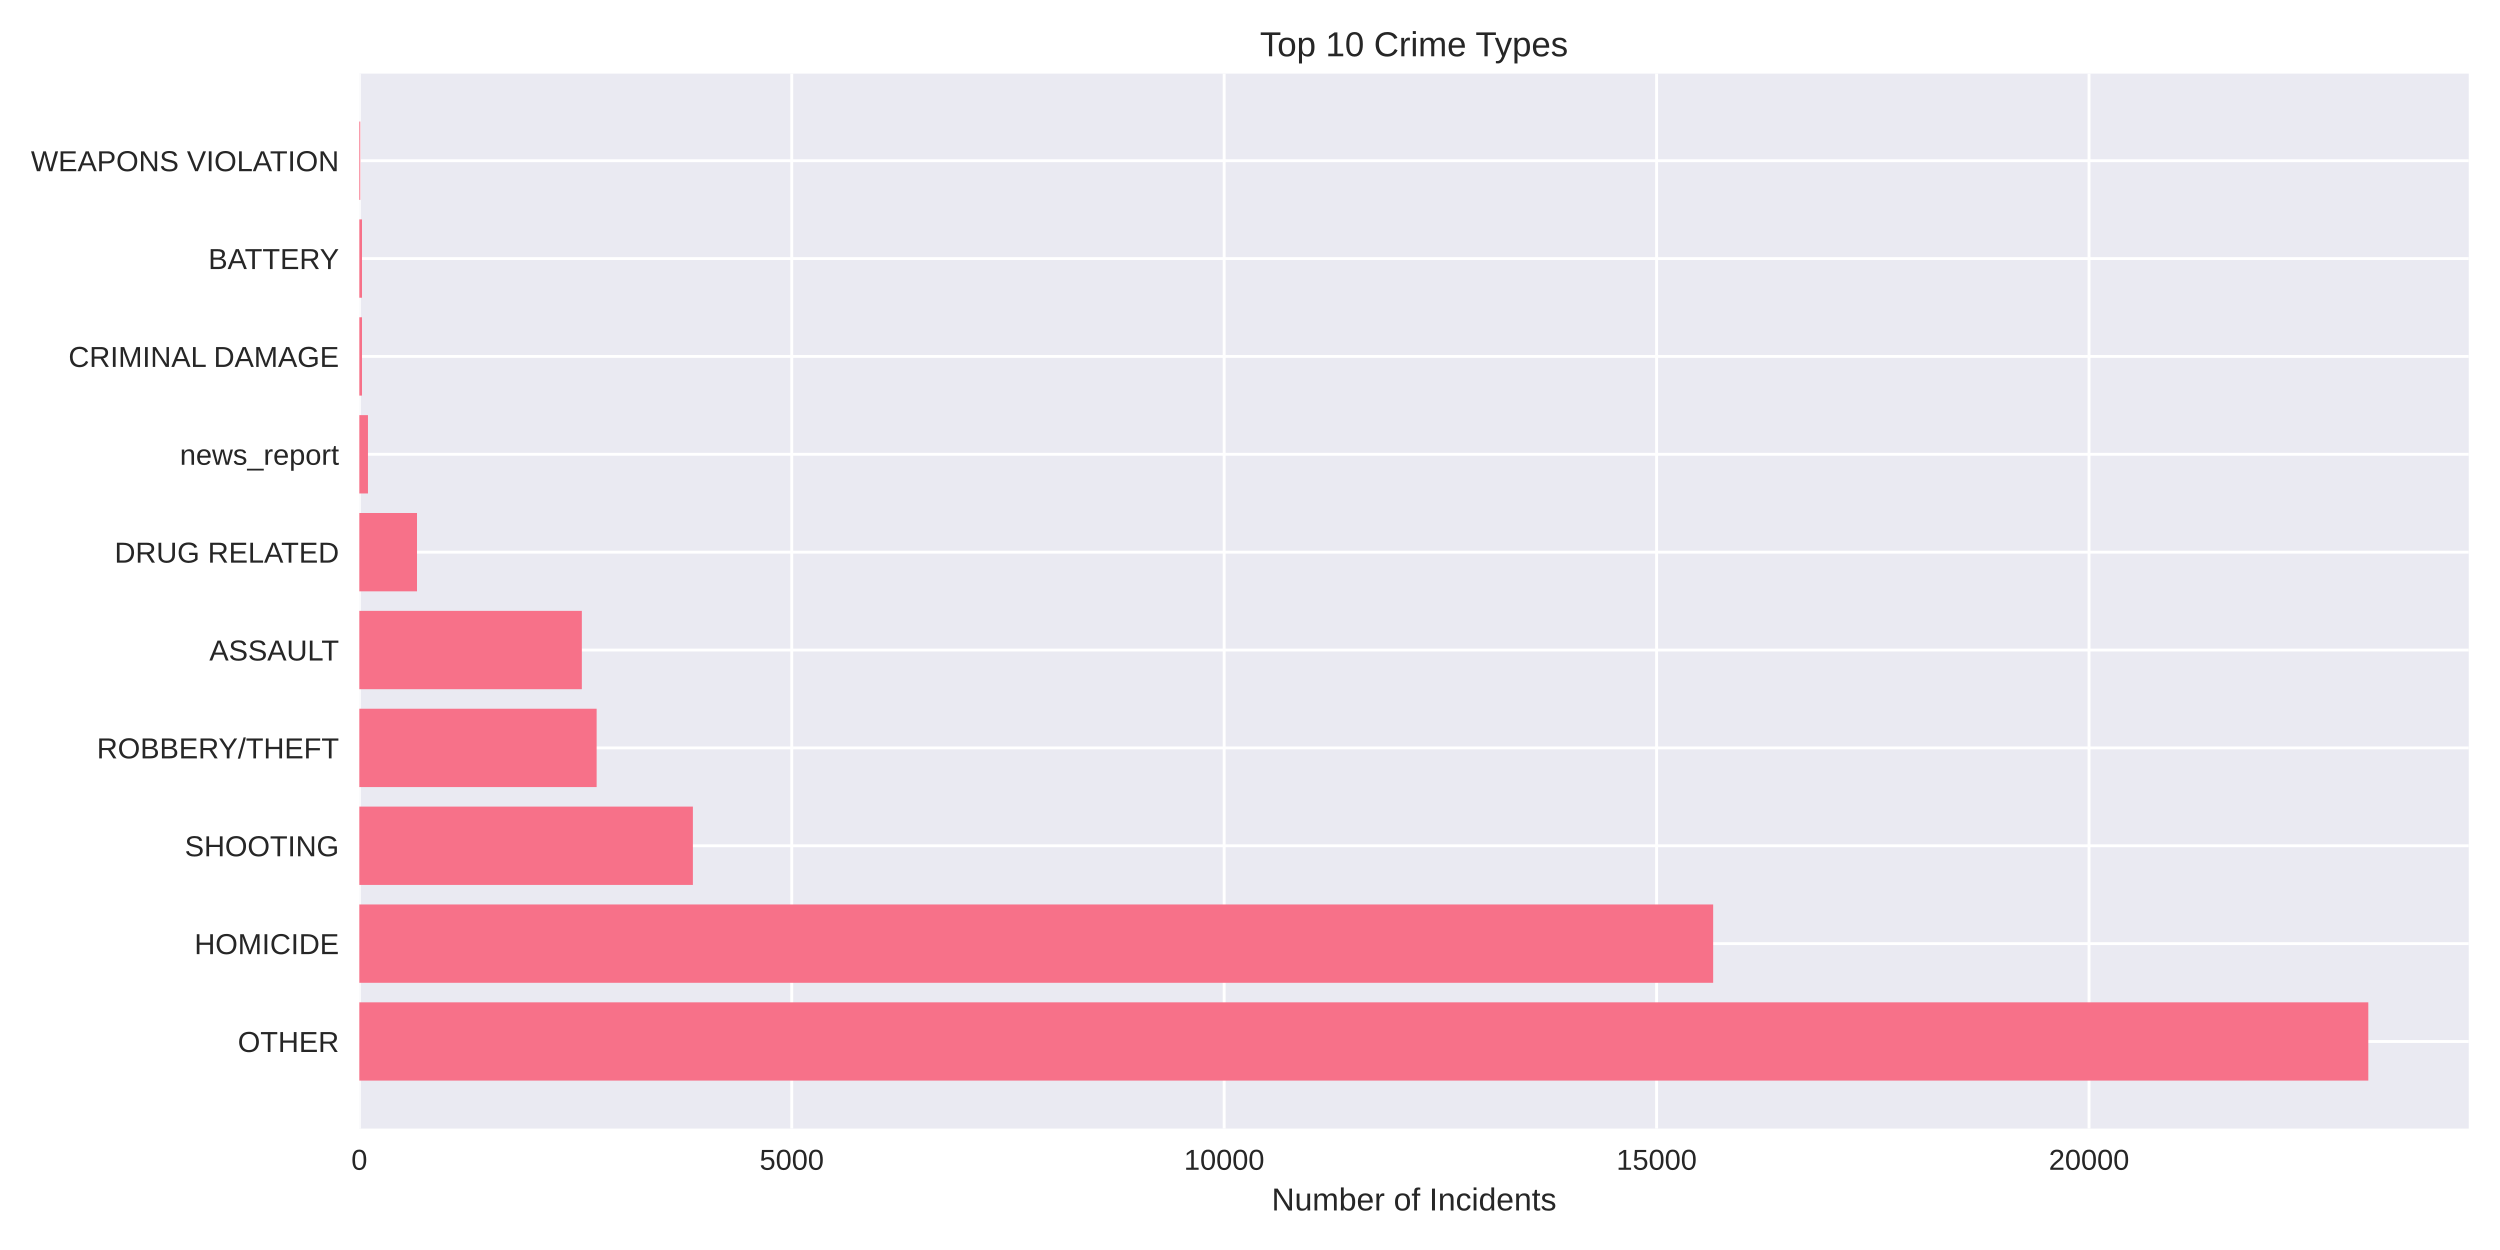
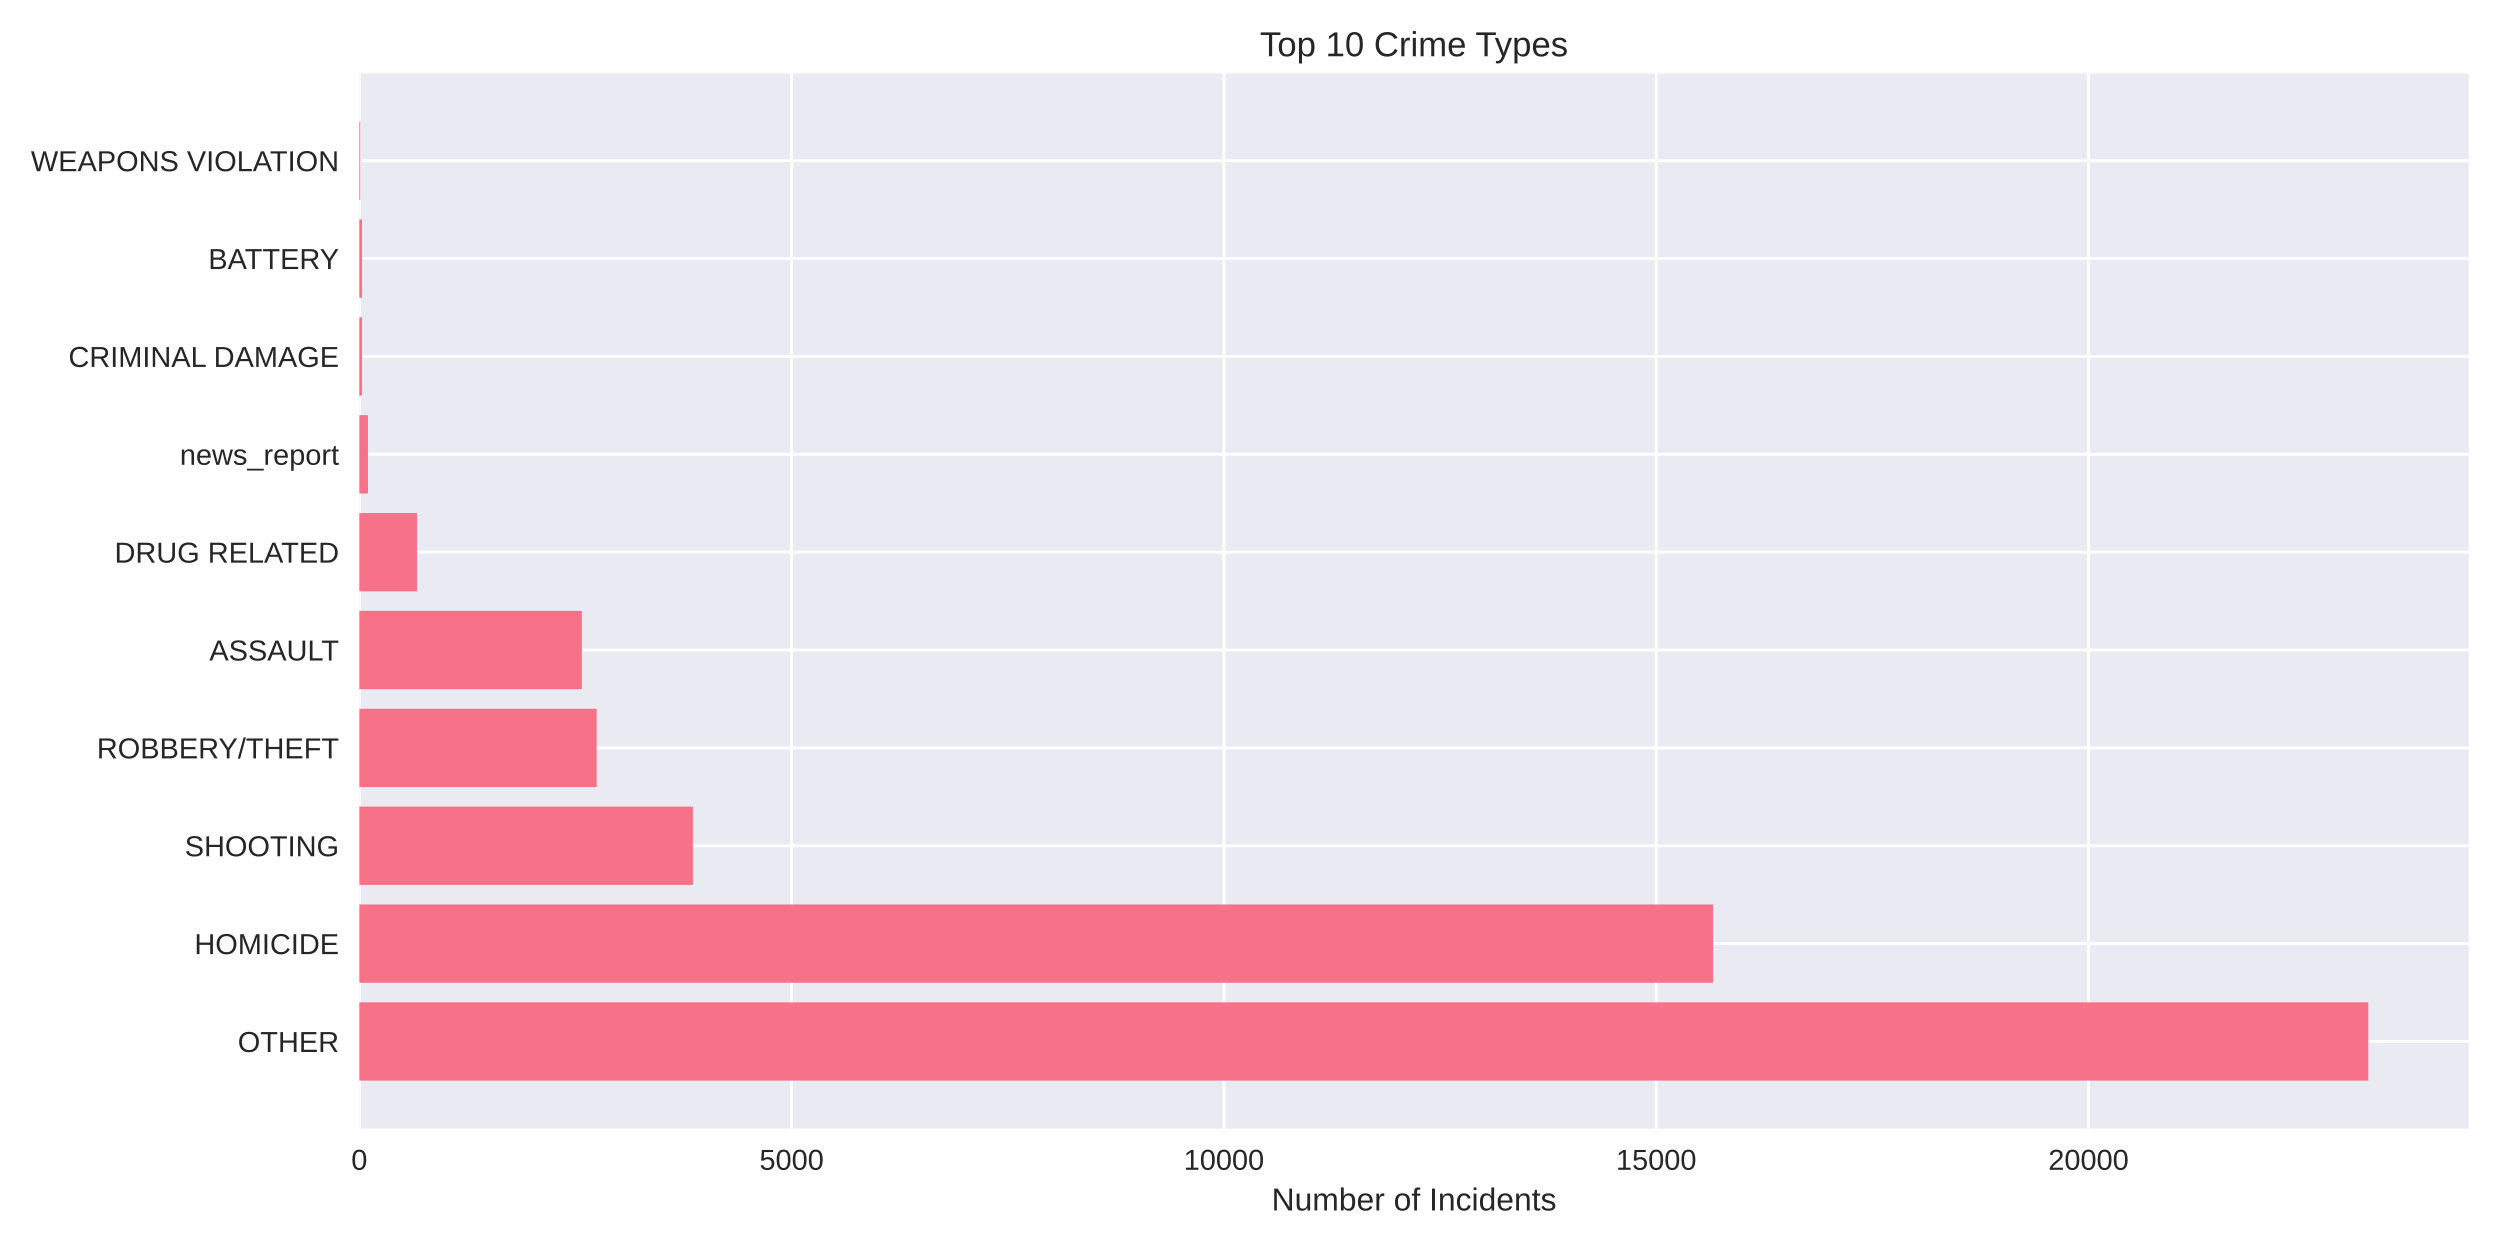
<svg xmlns="http://www.w3.org/2000/svg" width="864pt" height="432pt" viewBox="0 0 864 432" version="1.1">
  <defs>
    <style type="text/css">*{stroke-linejoin: round; stroke-linecap: butt}</style>
  </defs>
  <g id="figure_1">
    <g id="patch_1">
      <path d="M 0 432  L 864 432  L 864 0  L 0 0  z " style="fill: #ffffff" />
    </g>
    <g id="axes_1">
      <g id="patch_2">
        <path d="M 124.18 390.04  L 853.2 390.04  L 853.2 25.44  L 124.18 25.44  z " style="fill: #eaeaf2" />
      </g>
      <g id="matplotlib.axis_1">
        <g id="xtick_1">
          <g id="line2d_1">
-             <path d="M 124.18 390.04  L 124.18 25.44  " clip-path="url(#p6b0d30c824)" style="fill: none; stroke: #ffffff; stroke-linecap: round" />
+             <path d="M 124.18 390.04  L 124.18 25.44  " clip-path="url(#pb5d285240e)" style="fill: none; stroke: #ffffff; stroke-linecap: round" />
          </g>
          <g id="line2d_2" />
          <g id="text_1">
            <text style="fill: #262626; font: 10px 'Arial', 'Liberation Sans', 'DejaVu Sans', 'Bitstream Vera Sans', sans-serif; text-anchor: middle" x="124.18" y="404.287" transform="rotate(-0 124.18 404.2869)">0</text>
          </g>
        </g>
        <g id="xtick_2">
          <g id="line2d_3">
-             <path d="M 273.628 390.04  L 273.628 25.44  " clip-path="url(#p6b0d30c824)" style="fill: none; stroke: #ffffff; stroke-linecap: round" />
+             <path d="M 273.583 390.04  L 273.583 25.44  " clip-path="url(#pb5d285240e)" style="fill: none; stroke: #ffffff; stroke-linecap: round" />
          </g>
          <g id="line2d_4" />
          <g id="text_2">
-             <text style="fill: #262626; font: 10px 'Arial', 'Liberation Sans', 'DejaVu Sans', 'Bitstream Vera Sans', sans-serif; text-anchor: middle" x="273.628" y="404.287" transform="rotate(-0 273.6278 404.2869)">5000</text>
+             <text style="fill: #262626; font: 10px 'Arial', 'Liberation Sans', 'DejaVu Sans', 'Bitstream Vera Sans', sans-serif; text-anchor: middle" x="273.583" y="404.287" transform="rotate(-0 273.5828 404.2869)">5000</text>
          </g>
        </g>
        <g id="xtick_3">
          <g id="line2d_5">
-             <path d="M 423.076 390.04  L 423.076 25.44  " clip-path="url(#p6b0d30c824)" style="fill: none; stroke: #ffffff; stroke-linecap: round" />
+             <path d="M 422.986 390.04  L 422.986 25.44  " clip-path="url(#pb5d285240e)" style="fill: none; stroke: #ffffff; stroke-linecap: round" />
          </g>
          <g id="line2d_6" />
          <g id="text_3">
-             <text style="fill: #262626; font: 10px 'Arial', 'Liberation Sans', 'DejaVu Sans', 'Bitstream Vera Sans', sans-serif; text-anchor: middle" x="423.076" y="404.287" transform="rotate(-0 423.0757 404.2869)">10000</text>
+             <text style="fill: #262626; font: 10px 'Arial', 'Liberation Sans', 'DejaVu Sans', 'Bitstream Vera Sans', sans-serif; text-anchor: middle" x="422.986" y="404.287" transform="rotate(-0 422.9856 404.2869)">10000</text>
          </g>
        </g>
        <g id="xtick_4">
          <g id="line2d_7">
-             <path d="M 572.524 390.04  L 572.524 25.44  " clip-path="url(#p6b0d30c824)" style="fill: none; stroke: #ffffff; stroke-linecap: round" />
+             <path d="M 572.388 390.04  L 572.388 25.44  " clip-path="url(#pb5d285240e)" style="fill: none; stroke: #ffffff; stroke-linecap: round" />
          </g>
          <g id="line2d_8" />
          <g id="text_4">
-             <text style="fill: #262626; font: 10px 'Arial', 'Liberation Sans', 'DejaVu Sans', 'Bitstream Vera Sans', sans-serif; text-anchor: middle" x="572.524" y="404.287" transform="rotate(-0 572.5235 404.2869)">15000</text>
+             <text style="fill: #262626; font: 10px 'Arial', 'Liberation Sans', 'DejaVu Sans', 'Bitstream Vera Sans', sans-serif; text-anchor: middle" x="572.388" y="404.287" transform="rotate(-0 572.3884 404.2869)">15000</text>
          </g>
        </g>
        <g id="xtick_5">
          <g id="line2d_9">
-             <path d="M 721.971 390.04  L 721.971 25.44  " clip-path="url(#p6b0d30c824)" style="fill: none; stroke: #ffffff; stroke-linecap: round" />
+             <path d="M 721.791 390.04  L 721.791 25.44  " clip-path="url(#pb5d285240e)" style="fill: none; stroke: #ffffff; stroke-linecap: round" />
          </g>
          <g id="line2d_10" />
          <g id="text_5">
-             <text style="fill: #262626; font: 10px 'Arial', 'Liberation Sans', 'DejaVu Sans', 'Bitstream Vera Sans', sans-serif; text-anchor: middle" x="721.971" y="404.287" transform="rotate(-0 721.9713 404.2869)">20000</text>
+             <text style="fill: #262626; font: 10px 'Arial', 'Liberation Sans', 'DejaVu Sans', 'Bitstream Vera Sans', sans-serif; text-anchor: middle" x="721.791" y="404.287" transform="rotate(-0 721.7913 404.2869)">20000</text>
          </g>
        </g>
        <g id="text_6">
          <text style="fill: #262626; font: 11px 'Arial', 'Liberation Sans', 'DejaVu Sans', 'Bitstream Vera Sans', sans-serif; text-anchor: middle" x="488.69" y="418.333" transform="rotate(-0 488.69 418.3334)">Number of Incidents</text>
        </g>
      </g>
      <g id="matplotlib.axis_2">
        <g id="ytick_1">
          <g id="line2d_11">
-             <path d="M 124.18 359.939  L 853.2 359.939  " clip-path="url(#p6b0d30c824)" style="fill: none; stroke: #ffffff; stroke-linecap: round" />
+             <path d="M 124.18 359.939  L 853.2 359.939  " clip-path="url(#pb5d285240e)" style="fill: none; stroke: #ffffff; stroke-linecap: round" />
          </g>
          <g id="line2d_12" />
          <g id="text_7">
            <text style="fill: #262626; font: 10px 'Arial', 'Liberation Sans', 'DejaVu Sans', 'Bitstream Vera Sans', sans-serif; text-anchor: end" x="117.18" y="363.562" transform="rotate(-0 117.18 363.562)">OTHER</text>
          </g>
        </g>
        <g id="ytick_2">
          <g id="line2d_13">
-             <path d="M 124.18 326.117  L 853.2 326.117  " clip-path="url(#p6b0d30c824)" style="fill: none; stroke: #ffffff; stroke-linecap: round" />
+             <path d="M 124.18 326.117  L 853.2 326.117  " clip-path="url(#pb5d285240e)" style="fill: none; stroke: #ffffff; stroke-linecap: round" />
          </g>
          <g id="line2d_14" />
          <g id="text_8">
            <text style="fill: #262626; font: 10px 'Arial', 'Liberation Sans', 'DejaVu Sans', 'Bitstream Vera Sans', sans-serif; text-anchor: end" x="117.18" y="329.74" transform="rotate(-0 117.18 329.7401)">HOMICIDE</text>
          </g>
        </g>
        <g id="ytick_3">
          <g id="line2d_15">
-             <path d="M 124.18 292.295  L 853.2 292.295  " clip-path="url(#p6b0d30c824)" style="fill: none; stroke: #ffffff; stroke-linecap: round" />
+             <path d="M 124.18 292.295  L 853.2 292.295  " clip-path="url(#pb5d285240e)" style="fill: none; stroke: #ffffff; stroke-linecap: round" />
          </g>
          <g id="line2d_16" />
          <g id="text_9">
            <text style="fill: #262626; font: 10px 'Arial', 'Liberation Sans', 'DejaVu Sans', 'Bitstream Vera Sans', sans-serif; text-anchor: end" x="117.18" y="295.918" transform="rotate(-0 117.18 295.9182)">SHOOTING</text>
          </g>
        </g>
        <g id="ytick_4">
          <g id="line2d_17">
-             <path d="M 124.18 258.473  L 853.2 258.473  " clip-path="url(#p6b0d30c824)" style="fill: none; stroke: #ffffff; stroke-linecap: round" />
+             <path d="M 124.18 258.473  L 853.2 258.473  " clip-path="url(#pb5d285240e)" style="fill: none; stroke: #ffffff; stroke-linecap: round" />
          </g>
          <g id="line2d_18" />
          <g id="text_10">
            <text style="fill: #262626; font: 10px 'Arial', 'Liberation Sans', 'DejaVu Sans', 'Bitstream Vera Sans', sans-serif; text-anchor: end" x="117.18" y="262.096" transform="rotate(-0 117.18 262.0963)">ROBBERY/THEFT</text>
          </g>
        </g>
        <g id="ytick_5">
          <g id="line2d_19">
-             <path d="M 124.18 224.651  L 853.2 224.651  " clip-path="url(#p6b0d30c824)" style="fill: none; stroke: #ffffff; stroke-linecap: round" />
+             <path d="M 124.18 224.651  L 853.2 224.651  " clip-path="url(#pb5d285240e)" style="fill: none; stroke: #ffffff; stroke-linecap: round" />
          </g>
          <g id="line2d_20" />
          <g id="text_11">
            <text style="fill: #262626; font: 10px 'Arial', 'Liberation Sans', 'DejaVu Sans', 'Bitstream Vera Sans', sans-serif; text-anchor: end" x="117.18" y="228.274" transform="rotate(-0 117.18 228.2744)">ASSAULT</text>
          </g>
        </g>
        <g id="ytick_6">
          <g id="line2d_21">
-             <path d="M 124.18 190.829  L 853.2 190.829  " clip-path="url(#p6b0d30c824)" style="fill: none; stroke: #ffffff; stroke-linecap: round" />
+             <path d="M 124.18 190.829  L 853.2 190.829  " clip-path="url(#pb5d285240e)" style="fill: none; stroke: #ffffff; stroke-linecap: round" />
          </g>
          <g id="line2d_22" />
          <g id="text_12">
            <text style="fill: #262626; font: 10px 'Arial', 'Liberation Sans', 'DejaVu Sans', 'Bitstream Vera Sans', sans-serif; text-anchor: end" x="117.18" y="194.452" transform="rotate(-0 117.18 194.4525)">DRUG RELATED</text>
          </g>
        </g>
        <g id="ytick_7">
          <g id="line2d_23">
-             <path d="M 124.18 157.007  L 853.2 157.007  " clip-path="url(#p6b0d30c824)" style="fill: none; stroke: #ffffff; stroke-linecap: round" />
+             <path d="M 124.18 157.007  L 853.2 157.007  " clip-path="url(#pb5d285240e)" style="fill: none; stroke: #ffffff; stroke-linecap: round" />
          </g>
          <g id="line2d_24" />
          <g id="text_13">
            <text style="fill: #262626; font: 10px 'Arial', 'Liberation Sans', 'DejaVu Sans', 'Bitstream Vera Sans', sans-serif; text-anchor: end" x="117.18" y="160.631" transform="rotate(-0 117.18 160.6306)">news_report</text>
          </g>
        </g>
        <g id="ytick_8">
          <g id="line2d_25">
-             <path d="M 124.18 123.185  L 853.2 123.185  " clip-path="url(#p6b0d30c824)" style="fill: none; stroke: #ffffff; stroke-linecap: round" />
+             <path d="M 124.18 123.185  L 853.2 123.185  " clip-path="url(#pb5d285240e)" style="fill: none; stroke: #ffffff; stroke-linecap: round" />
          </g>
          <g id="line2d_26" />
          <g id="text_14">
            <text style="fill: #262626; font: 10px 'Arial', 'Liberation Sans', 'DejaVu Sans', 'Bitstream Vera Sans', sans-serif; text-anchor: end" x="117.18" y="126.809" transform="rotate(-0 117.18 126.8087)">CRIMINAL DAMAGE</text>
          </g>
        </g>
        <g id="ytick_9">
          <g id="line2d_27">
-             <path d="M 124.18 89.363  L 853.2 89.363  " clip-path="url(#p6b0d30c824)" style="fill: none; stroke: #ffffff; stroke-linecap: round" />
+             <path d="M 124.18 89.363  L 853.2 89.363  " clip-path="url(#pb5d285240e)" style="fill: none; stroke: #ffffff; stroke-linecap: round" />
          </g>
          <g id="line2d_28" />
          <g id="text_15">
            <text style="fill: #262626; font: 10px 'Arial', 'Liberation Sans', 'DejaVu Sans', 'Bitstream Vera Sans', sans-serif; text-anchor: end" x="117.18" y="92.987" transform="rotate(-0 117.18 92.98681)">BATTERY</text>
          </g>
        </g>
        <g id="ytick_10">
          <g id="line2d_29">
-             <path d="M 124.18 55.541  L 853.2 55.541  " clip-path="url(#p6b0d30c824)" style="fill: none; stroke: #ffffff; stroke-linecap: round" />
+             <path d="M 124.18 55.541  L 853.2 55.541  " clip-path="url(#pb5d285240e)" style="fill: none; stroke: #ffffff; stroke-linecap: round" />
          </g>
          <g id="line2d_30" />
          <g id="text_16">
            <text style="fill: #262626; font: 10px 'Arial', 'Liberation Sans', 'DejaVu Sans', 'Bitstream Vera Sans', sans-serif; text-anchor: end" x="117.18" y="59.165" transform="rotate(-0 117.18 59.16492)">WEAPONS VIOLATION</text>
          </g>
        </g>
      </g>
      <g id="patch_3">
-         <path d="M 124.18 373.467  L 818.485 373.467  L 818.485 346.41  L 124.18 346.41  z " clip-path="url(#p6b0d30c824)" style="fill: #f77189" />
+         <path d="M 124.18 373.467  L 818.485 373.467  L 818.485 346.41  L 124.18 346.41  z " clip-path="url(#pb5d285240e)" style="fill: #f77189" />
      </g>
      <g id="patch_4">
-         <path d="M 124.18 339.645  L 592.071 339.645  L 592.071 312.588  L 124.18 312.588  z " clip-path="url(#p6b0d30c824)" style="fill: #f77189" />
+         <path d="M 124.18 339.645  L 592.02 339.645  L 592.02 312.588  L 124.18 312.588  z " clip-path="url(#pb5d285240e)" style="fill: #f77189" />
      </g>
      <g id="patch_5">
-         <path d="M 124.18 305.823  L 239.464 305.823  L 239.464 278.766  L 124.18 278.766  z " clip-path="url(#p6b0d30c824)" style="fill: #f77189" />
+         <path d="M 124.18 305.823  L 239.459 305.823  L 239.459 278.766  L 124.18 278.766  z " clip-path="url(#pb5d285240e)" style="fill: #f77189" />
      </g>
      <g id="patch_6">
-         <path d="M 124.18 272.002  L 206.197 272.002  L 206.197 244.944  L 124.18 244.944  z " clip-path="url(#p6b0d30c824)" style="fill: #f77189" />
+         <path d="M 124.18 272.002  L 206.202 272.002  L 206.202 244.944  L 124.18 244.944  z " clip-path="url(#pb5d285240e)" style="fill: #f77189" />
      </g>
      <g id="patch_7">
-         <path d="M 124.18 238.18  L 201.086 238.18  L 201.086 211.122  L 124.18 211.122  z " clip-path="url(#p6b0d30c824)" style="fill: #f77189" />
+         <path d="M 124.18 238.18  L 201.093 238.18  L 201.093 211.122  L 124.18 211.122  z " clip-path="url(#pb5d285240e)" style="fill: #f77189" />
      </g>
      <g id="patch_8">
-         <path d="M 124.18 204.358  L 144.116 204.358  L 144.116 177.3  L 124.18 177.3  z " clip-path="url(#p6b0d30c824)" style="fill: #f77189" />
+         <path d="M 124.18 204.358  L 144.11 204.358  L 144.11 177.3  L 124.18 177.3  z " clip-path="url(#pb5d285240e)" style="fill: #f77189" />
      </g>
      <g id="patch_9">
-         <path d="M 124.18 170.536  L 127.169 170.536  L 127.169 143.478  L 124.18 143.478  z " clip-path="url(#p6b0d30c824)" style="fill: #f77189" />
+         <path d="M 124.18 170.536  L 127.168 170.536  L 127.168 143.478  L 124.18 143.478  z " clip-path="url(#pb5d285240e)" style="fill: #f77189" />
      </g>
      <g id="patch_10">
-         <path d="M 124.18 136.714  L 125.107 136.714  L 125.107 109.657  L 124.18 109.657  z " clip-path="url(#p6b0d30c824)" style="fill: #f77189" />
+         <path d="M 124.18 136.714  L 125.106 136.714  L 125.106 109.657  L 124.18 109.657  z " clip-path="url(#pb5d285240e)" style="fill: #f77189" />
      </g>
      <g id="patch_11">
-         <path d="M 124.18 102.892  L 125.107 102.892  L 125.107 75.835  L 124.18 75.835  z " clip-path="url(#p6b0d30c824)" style="fill: #f77189" />
+         <path d="M 124.18 102.892  L 125.106 102.892  L 125.106 75.835  L 124.18 75.835  z " clip-path="url(#pb5d285240e)" style="fill: #f77189" />
      </g>
      <g id="patch_12">
-         <path d="M 124.18 69.07  L 124.509 69.07  L 124.509 42.013  L 124.18 42.013  z " clip-path="url(#p6b0d30c824)" style="fill: #f77189" />
+         <path d="M 124.18 69.07  L 124.509 69.07  L 124.509 42.013  L 124.18 42.013  z " clip-path="url(#pb5d285240e)" style="fill: #f77189" />
      </g>
      <g id="patch_13">
        <path d="M 124.18 390.04  L 124.18 25.44  " style="fill: none" />
      </g>
      <g id="patch_14">
        <path d="M 853.2 390.04  L 853.2 25.44  " style="fill: none" />
      </g>
      <g id="patch_15">
        <path d="M 124.18 390.04  L 853.2 390.04  " style="fill: none" />
      </g>
      <g id="patch_16">
        <path d="M 124.18 25.44  L 853.2 25.44  " style="fill: none" />
      </g>
      <g id="text_17">
        <text style="fill: #262626; font: 12px 'Arial', 'Liberation Sans', 'DejaVu Sans', 'Bitstream Vera Sans', sans-serif; text-anchor: middle" x="488.69" y="19.44" transform="rotate(-0 488.69 19.44)">Top 10 Crime Types</text>
      </g>
    </g>
  </g>
  <defs>
-     <clipPath id="p6b0d30c824">
+     <clipPath id="pb5d285240e">
      <rect x="124.18" y="25.44" width="729.02" height="364.6" />
    </clipPath>
  </defs>
</svg>
